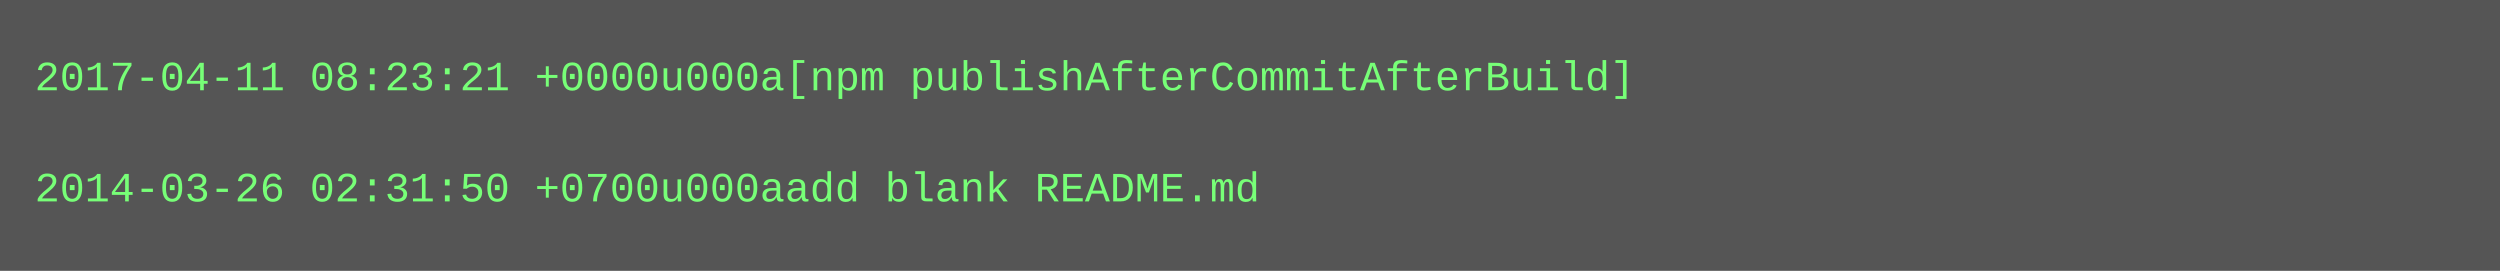
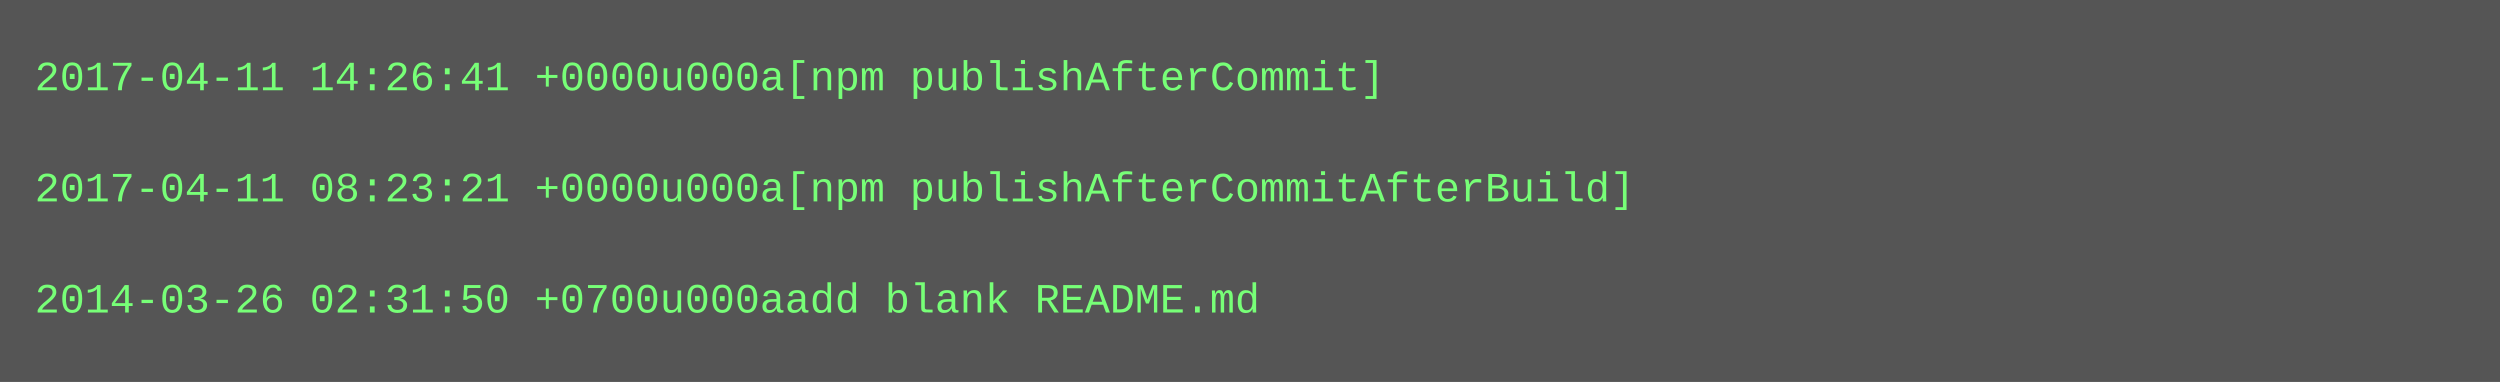
- <svg xmlns="http://www.w3.org/2000/svg" height="78" width="720">
-   <rect height="78" fill="#555" width="720" />
+ <svg xmlns="http://www.w3.org/2000/svg" height="110" width="720">
+   <rect height="110" fill="#555" width="720" />
  <text fill="#7f7" font-family="Courier New" font-size="12" xml:space="preserve">
-     <tspan x="10" y="26">2017-04-11 08:23:21 +0000u000a[npm publishAfterCommitAfterBuild]</tspan>
+     <tspan x="10" y="26">2017-04-11 14:26:41 +0000u000a[npm publishAfterCommit]</tspan>
    <tspan x="10" y="42" />
-     <tspan x="10" y="58">2014-03-26 02:31:50 +0700u000aadd blank README.md</tspan>
+     <tspan x="10" y="58">2017-04-11 08:23:21 +0000u000a[npm publishAfterCommitAfterBuild]</tspan>
+     <tspan x="10" y="74" />
+     <tspan x="10" y="90">2014-03-26 02:31:50 +0700u000aadd blank README.md</tspan>
  </text>
</svg>
